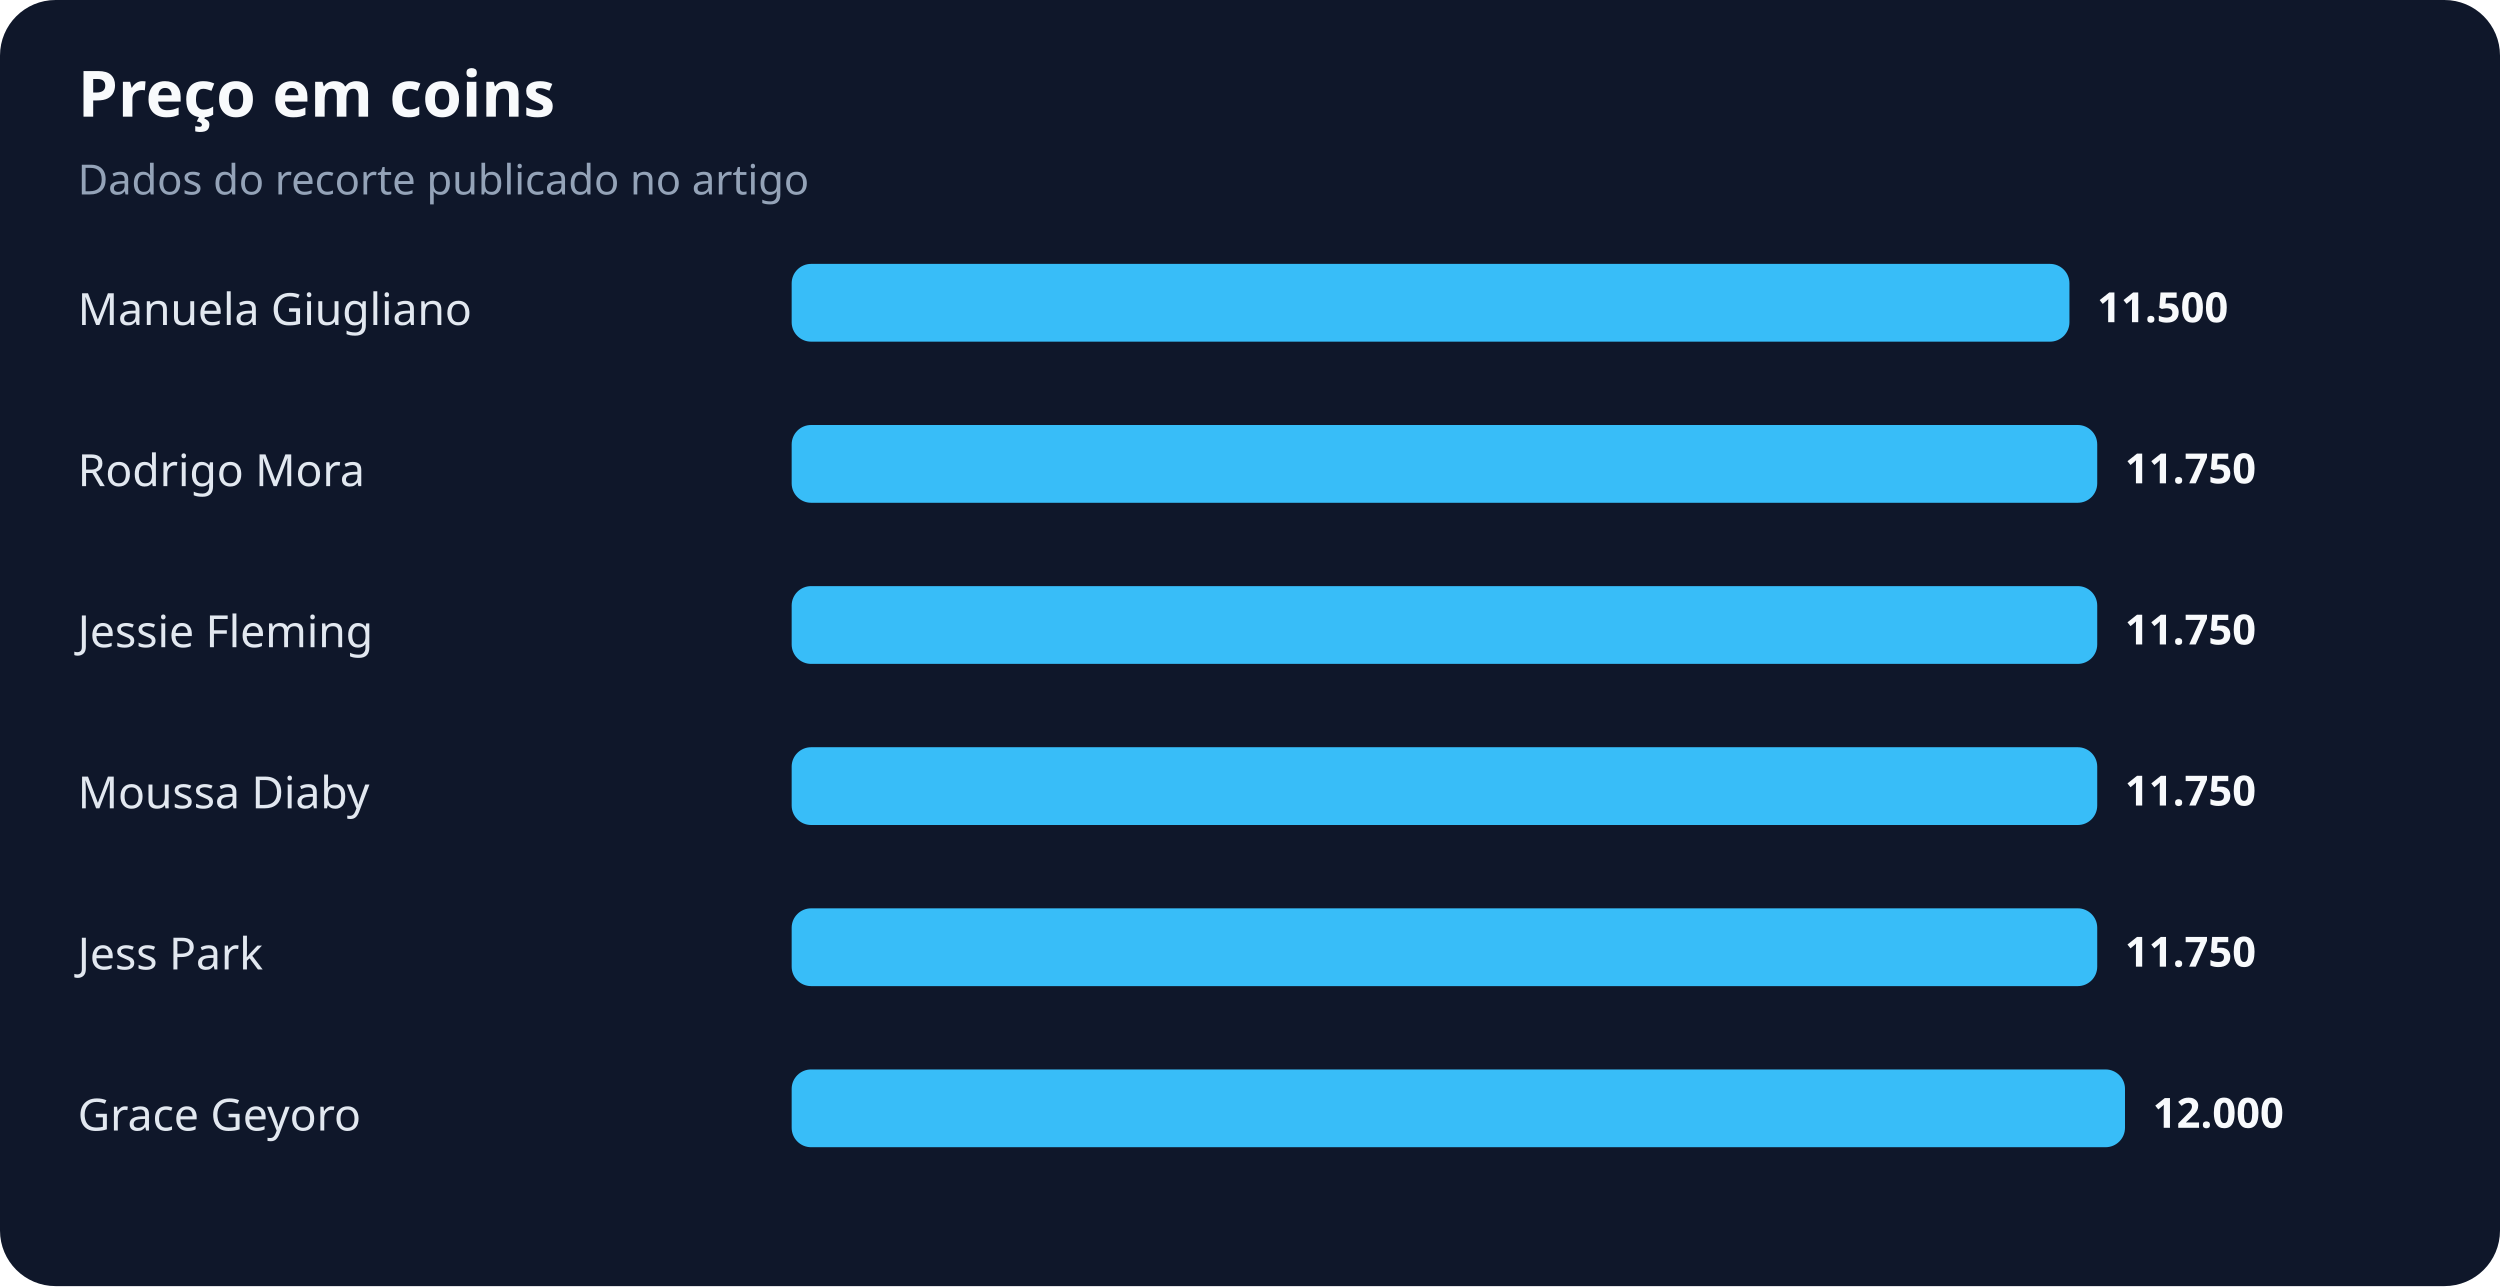
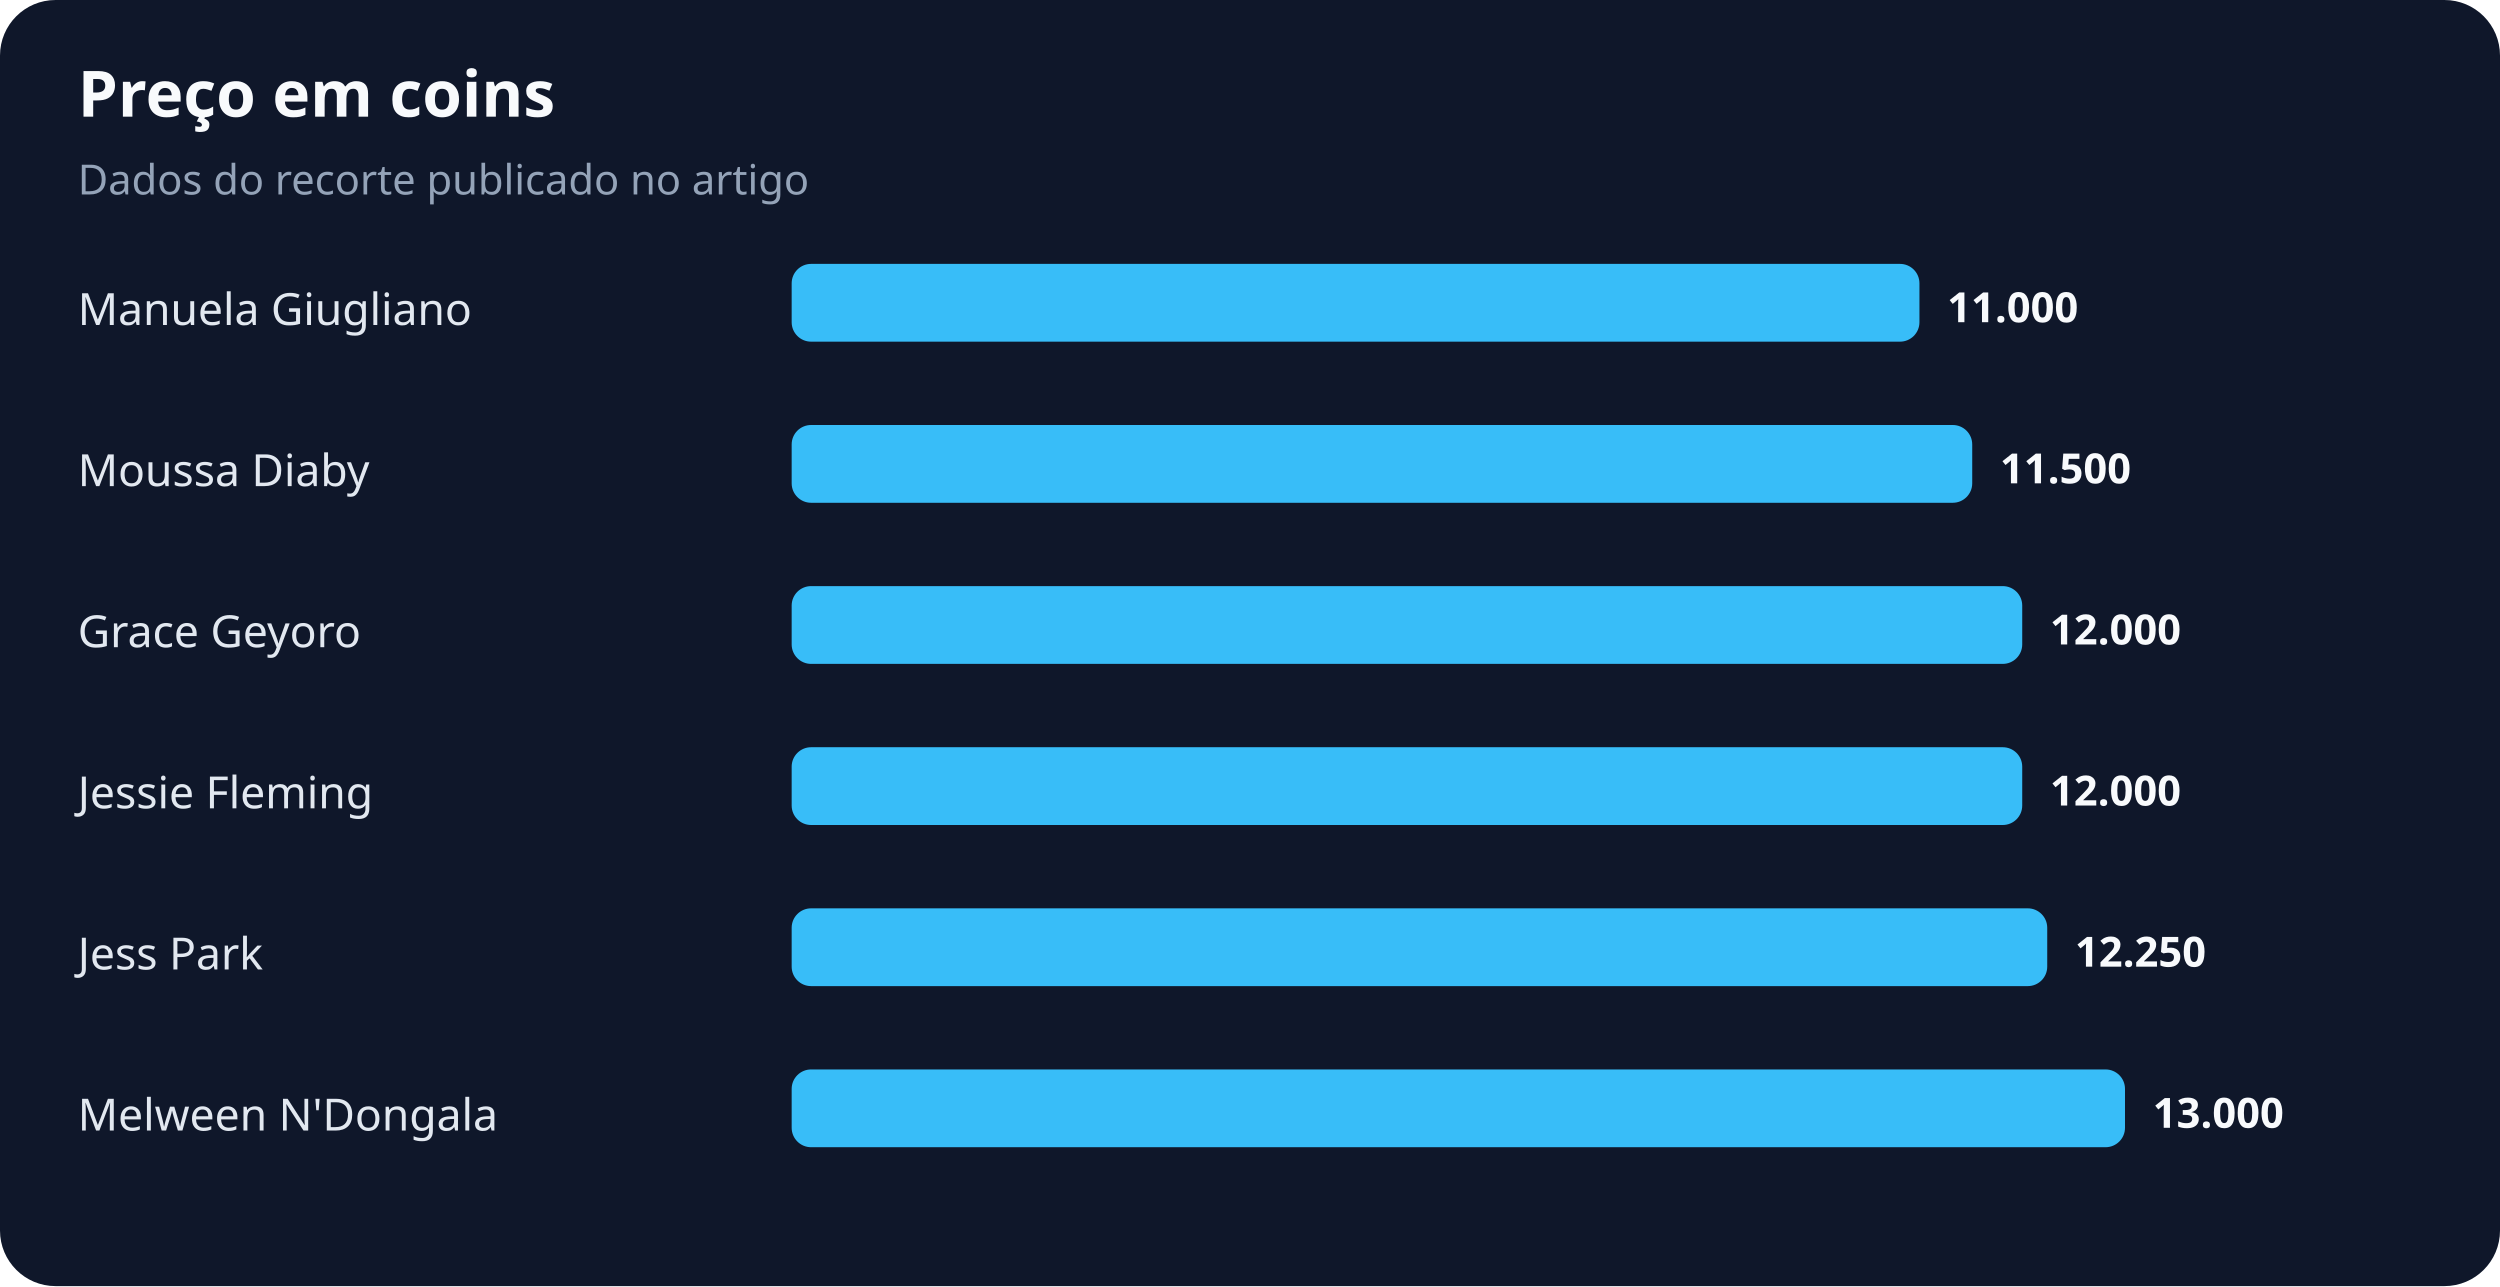
<svg xmlns="http://www.w3.org/2000/svg" width="900" height="463" viewBox="0 0 900 463" role="img" aria-labelledby="title desc">
  <rect width="100%" height="100%" rx="20" fill="#0f172a" />
  <text x="28" y="42" fill="#f8fafc" font-family="system-ui,sans-serif" font-size="23" font-weight="700">Preço em coins</text>
  <text x="28" y="70" fill="#94a3b8" font-family="system-ui,sans-serif" font-size="15">Dados do recorte publicado no artigo</text>
  <text x="28" y="117" fill="#e2e8f0" font-family="system-ui,sans-serif" font-size="16">Manuela Giugliano</text>
-   <rect x="285" y="95" width="460" height="28" rx="7" fill="#38bdf8" />
-   <text x="755" y="116" fill="#f8fafc" font-family="system-ui,sans-serif" font-size="15" font-weight="700">11.500</text>
-   <text x="28" y="175" fill="#e2e8f0" font-family="system-ui,sans-serif" font-size="16">Rodrigo Mora</text>
-   <rect x="285" y="153" width="470" height="28" rx="7" fill="#38bdf8" />
-   <text x="765" y="174" fill="#f8fafc" font-family="system-ui,sans-serif" font-size="15" font-weight="700">11.750</text>
-   <text x="28" y="233" fill="#e2e8f0" font-family="system-ui,sans-serif" font-size="16">Jessie Fleming</text>
-   <rect x="285" y="211" width="470" height="28" rx="7" fill="#38bdf8" />
-   <text x="765" y="232" fill="#f8fafc" font-family="system-ui,sans-serif" font-size="15" font-weight="700">11.750</text>
-   <text x="28" y="291" fill="#e2e8f0" font-family="system-ui,sans-serif" font-size="16">Moussa Diaby</text>
-   <rect x="285" y="269" width="470" height="28" rx="7" fill="#38bdf8" />
-   <text x="765" y="290" fill="#f8fafc" font-family="system-ui,sans-serif" font-size="15" font-weight="700">11.750</text>
+   <rect x="285" y="95" width="406" height="28" rx="7" fill="#38bdf8" />
+   <text x="701" y="116" fill="#f8fafc" font-family="system-ui,sans-serif" font-size="15" font-weight="700">11.000</text>
+   <text x="28" y="175" fill="#e2e8f0" font-family="system-ui,sans-serif" font-size="16">Moussa Diaby</text>
+   <rect x="285" y="153" width="425" height="28" rx="7" fill="#38bdf8" />
+   <text x="720" y="174" fill="#f8fafc" font-family="system-ui,sans-serif" font-size="15" font-weight="700">11.500</text>
+   <text x="28" y="233" fill="#e2e8f0" font-family="system-ui,sans-serif" font-size="16">Grace Geyoro</text>
+   <rect x="285" y="211" width="443" height="28" rx="7" fill="#38bdf8" />
+   <text x="738" y="232" fill="#f8fafc" font-family="system-ui,sans-serif" font-size="15" font-weight="700">12.000</text>
+   <text x="28" y="291" fill="#e2e8f0" font-family="system-ui,sans-serif" font-size="16">Jessie Fleming</text>
+   <rect x="285" y="269" width="443" height="28" rx="7" fill="#38bdf8" />
+   <text x="738" y="290" fill="#f8fafc" font-family="system-ui,sans-serif" font-size="15" font-weight="700">12.000</text>
  <text x="28" y="349" fill="#e2e8f0" font-family="system-ui,sans-serif" font-size="16">Jess Park</text>
-   <rect x="285" y="327" width="470" height="28" rx="7" fill="#38bdf8" />
-   <text x="765" y="348" fill="#f8fafc" font-family="system-ui,sans-serif" font-size="15" font-weight="700">11.750</text>
-   <text x="28" y="407" fill="#e2e8f0" font-family="system-ui,sans-serif" font-size="16">Grace Geyoro</text>
+   <rect x="285" y="327" width="452" height="28" rx="7" fill="#38bdf8" />
+   <text x="747" y="348" fill="#f8fafc" font-family="system-ui,sans-serif" font-size="15" font-weight="700">12.250</text>
+   <text x="28" y="407" fill="#e2e8f0" font-family="system-ui,sans-serif" font-size="16">Melween N'Dongala</text>
  <rect x="285" y="385" width="480" height="28" rx="7" fill="#38bdf8" />
-   <text x="775" y="406" fill="#f8fafc" font-family="system-ui,sans-serif" font-size="15" font-weight="700">12.000</text>
+   <text x="775" y="406" fill="#f8fafc" font-family="system-ui,sans-serif" font-size="15" font-weight="700">13.000</text>
</svg>
